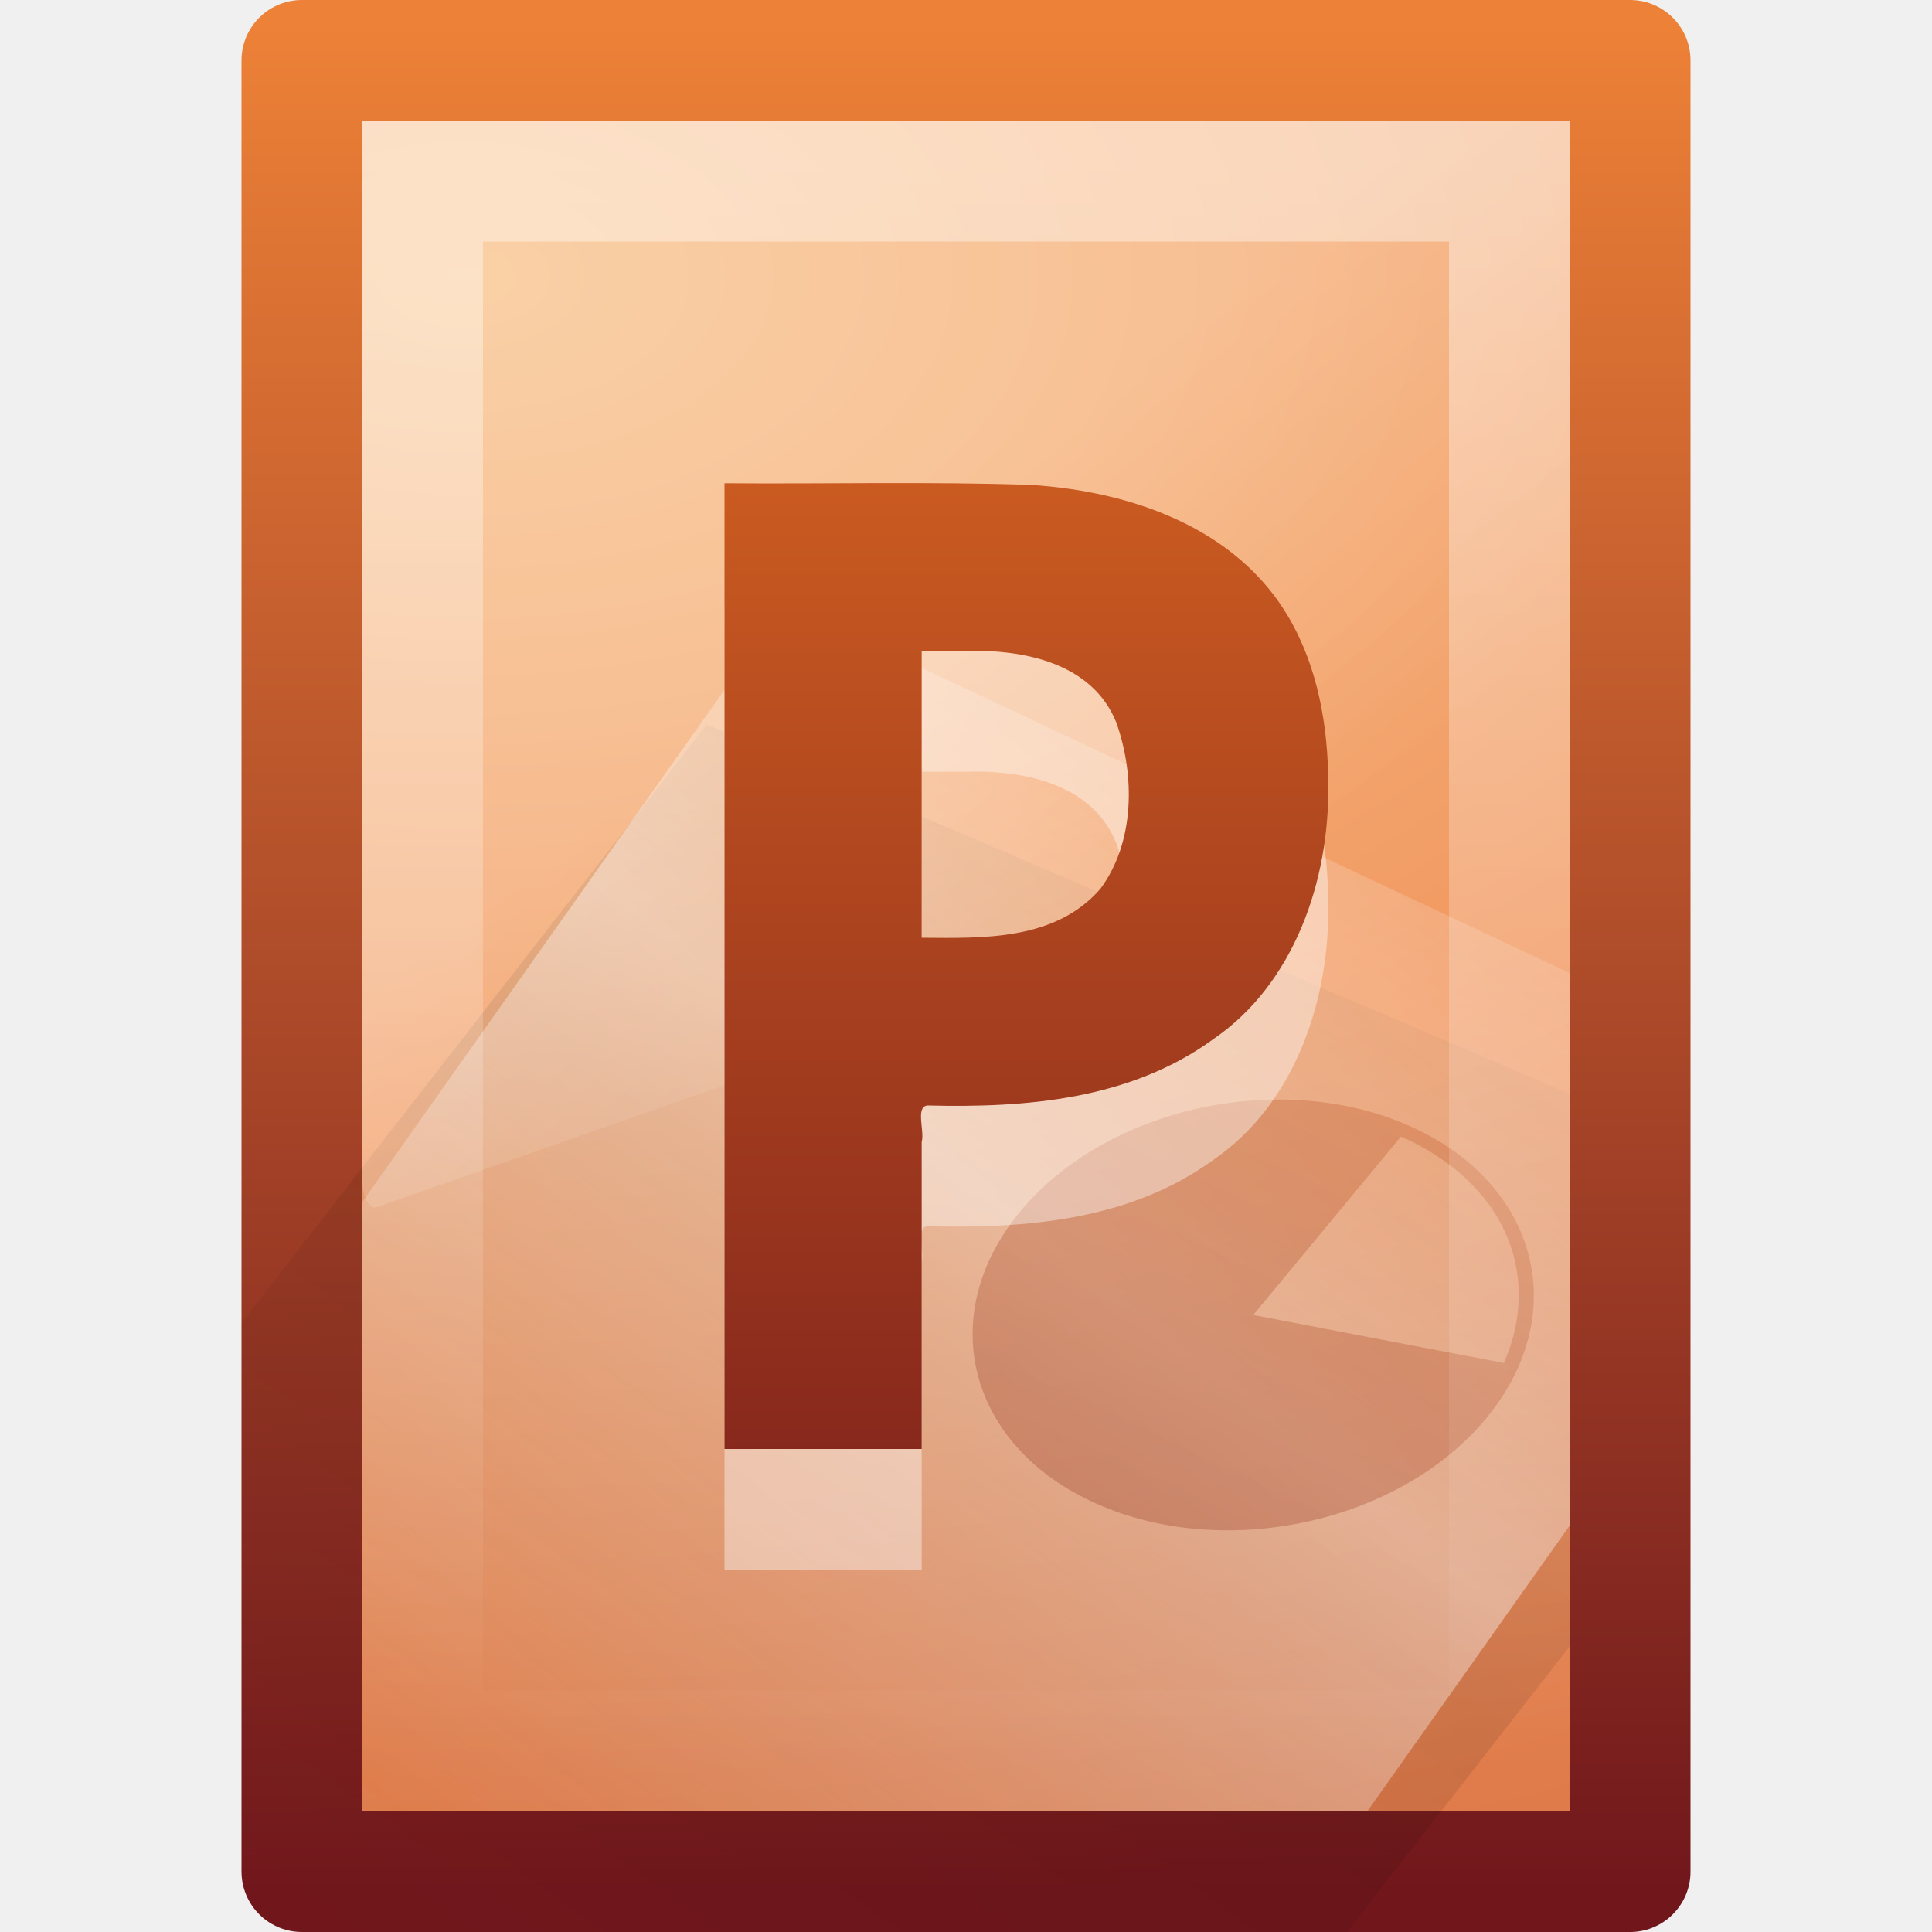
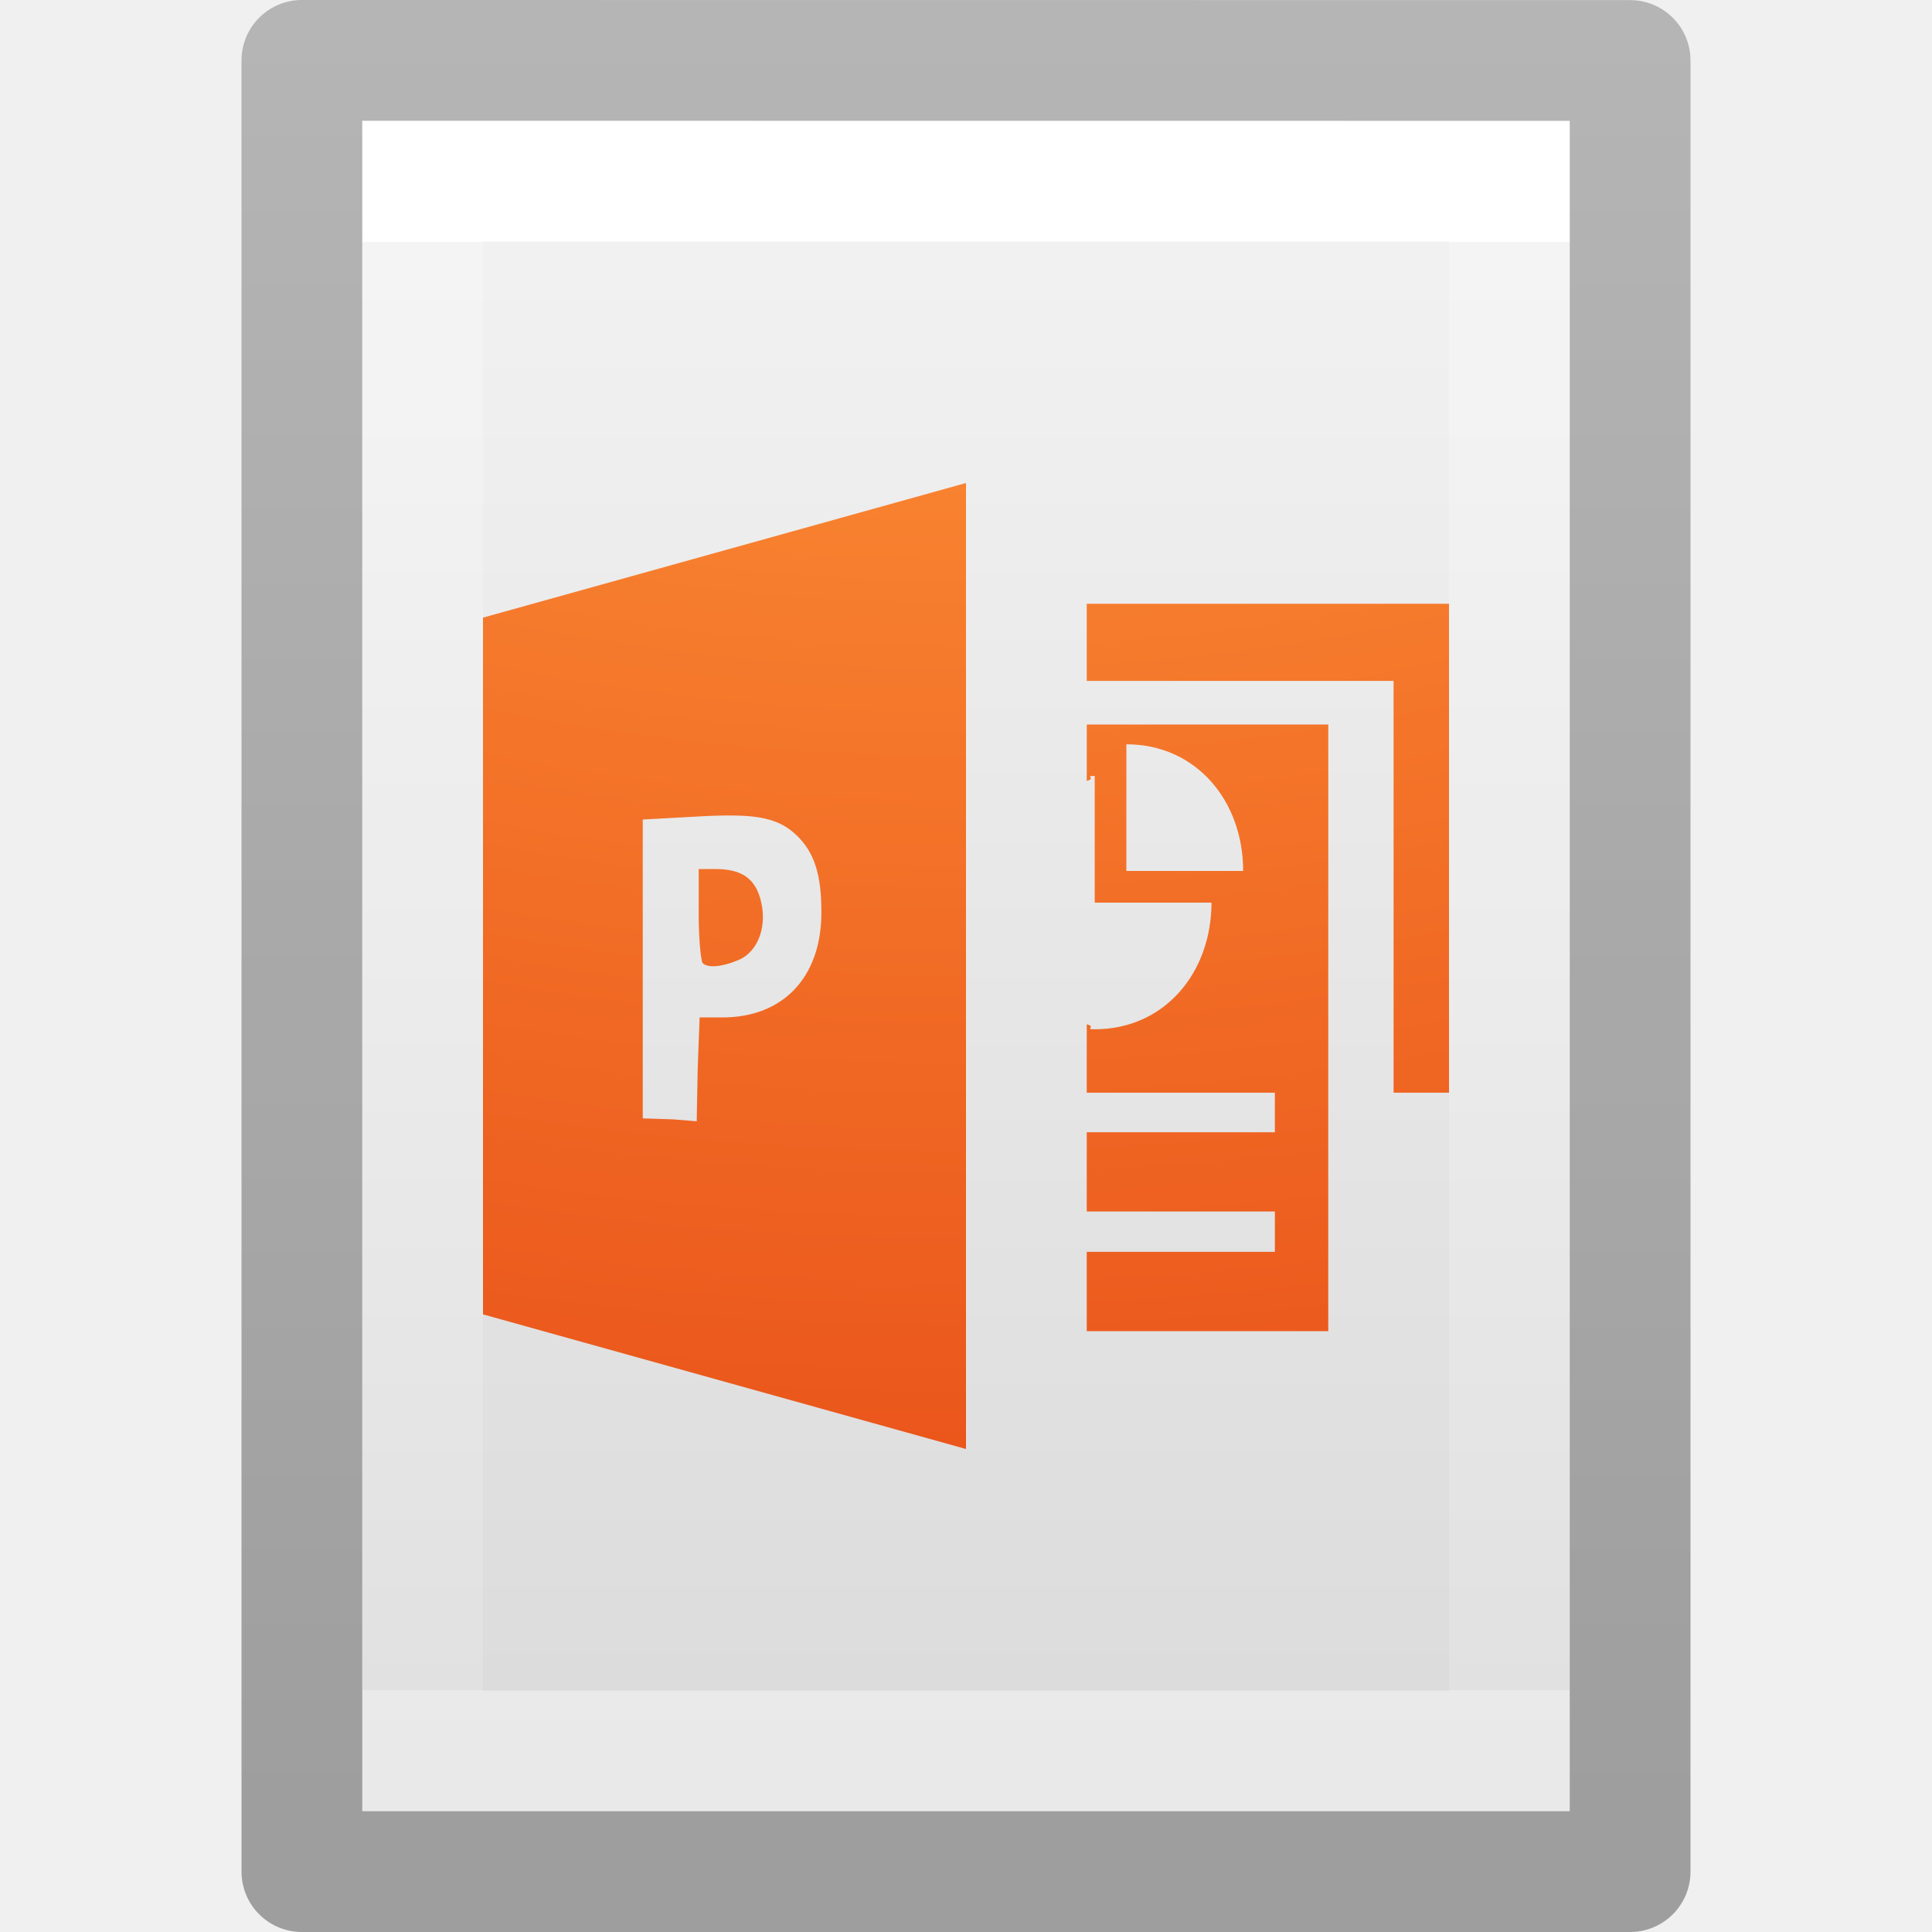
- <svg xmlns="http://www.w3.org/2000/svg" xmlns:xlink="http://www.w3.org/1999/xlink" version="1.0" width="16" height="16" id="svg3426">
-   <defs id="defs3428">
-     <linearGradient id="linearGradient2490-113-580">
-       <stop id="stop5567" style="stop-color:#71171c;stop-opacity:1" offset="0" />
-       <stop id="stop5569" style="stop-color:#ed8137;stop-opacity:1" offset="1" />
+ <svg xmlns="http://www.w3.org/2000/svg" xmlns:xlink="http://www.w3.org/1999/xlink" id="svg3810" height="16" width="16" version="1.1">
+   <defs id="defs3812">
+     <linearGradient gradientTransform="matrix(0.2432432,0,0,0.3513513,2.162164,-0.432428)" gradientUnits="userSpaceOnUse" xlink:href="#linearGradient3977" id="linearGradient3988" y2="41.077" x2="24" y1="6.923" x1="24" />
+     <linearGradient id="linearGradient3977">
+       <stop offset="0" style="stop-color:#ffffff;stop-opacity:1" id="stop3979" />
+       <stop offset="0" style="stop-color:#ffffff;stop-opacity:0.235" id="stop3981" />
+       <stop offset="1" style="stop-color:#ffffff;stop-opacity:0.157" id="stop3983" />
+       <stop offset="1" style="stop-color:#ffffff;stop-opacity:0.392" id="stop3985" />
    </linearGradient>
-     <linearGradient id="linearGradient5344-867">
-       <stop id="stop5559" style="stop-color:#f9c590;stop-opacity:1" offset="0" />
-       <stop id="stop5561" style="stop-color:#f19860;stop-opacity:1" offset="0.397" />
-       <stop id="stop5563" style="stop-color:#ce5d36;stop-opacity:1" offset="1" />
+     <linearGradient id="linearGradient3600">
+       <stop offset="0" style="stop-color:#f4f4f4;stop-opacity:1" id="stop3602" />
+       <stop offset="1" style="stop-color:#dbdbdb;stop-opacity:1" id="stop3604" />
    </linearGradient>
-     <linearGradient id="linearGradient4000-159-371">
-       <stop id="stop5573" style="stop-color:#000000;stop-opacity:1" offset="0" />
-       <stop id="stop5575" style="stop-color:#000000;stop-opacity:0" offset="1" />
+     <linearGradient gradientTransform="matrix(0.2857136,0,0,0.304197,1.142873,0.2326048)" gradientUnits="userSpaceOnUse" xlink:href="#linearGradient3600" id="linearGradient3806" y2="47.013" x2="25.132" y1="0.985" x1="25.132" />
+     <linearGradient id="linearGradient3104-9">
+       <stop offset="0" style="stop-color:#000000;stop-opacity:0.34" id="stop3106-5" />
+       <stop offset="1" style="stop-color:#000000;stop-opacity:0.247" id="stop3108-5" />
    </linearGradient>
-     <linearGradient id="linearGradient5293-366-550">
-       <stop id="stop5579" style="stop-color:#ffffff;stop-opacity:1" offset="0" />
-       <stop id="stop5581" style="stop-color:#ffffff;stop-opacity:0" offset="1" />
+     <linearGradient gradientTransform="matrix(0.2537859,0,0,0.3050187,19.12898,-0.685477)" gradientUnits="userSpaceOnUse" xlink:href="#linearGradient3104-9" id="linearGradient3019" y2="2.906" x2="-51.786" y1="50.786" x1="-51.786" />
+     <radialGradient xlink:href="#linearGradient2867-449-88-871-390-598-476-591-434-148-57-177-8-3" id="radialGradient3441" gradientUnits="userSpaceOnUse" gradientTransform="matrix(-5.1086766e-8,2.360366,-2.557042,-7.085182e-8,32.98701,-21.78924)" cx="5.649" cy="9.957" fx="5.119" fy="9.957" r="12.672" />
+     <linearGradient id="linearGradient2867-449-88-871-390-598-476-591-434-148-57-177-8-3">
+       <stop id="stop3750-1-0" style="stop-color:#90dbec;stop-opacity:1" offset="0" />
+       <stop id="stop3752-3-7" style="stop-color:#55c1ec;stop-opacity:1" offset="0.262" />
+       <stop id="stop3754-1-8" style="stop-color:#3689e6;stop-opacity:1" offset="0.705" />
+       <stop id="stop3756-1-6" style="stop-color:#2b63a0;stop-opacity:1" offset="1" />
    </linearGradient>
-     <linearGradient id="linearGradient3211">
-       <stop id="stop3213" style="stop-color:#ffffff;stop-opacity:1" offset="0" />
-       <stop id="stop3215" style="stop-color:#ffffff;stop-opacity:0" offset="1" />
+     <radialGradient xlink:href="#linearGradient3242-7-3-8-0-4-58" id="radialGradient4777" gradientUnits="userSpaceOnUse" gradientTransform="matrix(-1.0007967e-8,2.735717,-3.358586,-1.2027235e-8,41.43796,-23.89579)" cx="5.616" cy="9.957" fx="5.085" fy="9.957" r="12.672" />
+     <linearGradient id="linearGradient3242-7-3-8-0-4-58">
+       <stop offset="0" style="stop-color:#bdff69;stop-opacity:1;" id="stop3244-5-8-5-6-4-3" />
+       <stop offset="0.262" style="stop-color:#8ed451;stop-opacity:1;" id="stop3246-9-5-1-5-3-0" />
+       <stop offset="0.661" style="stop-color:#58aa30;stop-opacity:1;" id="stop3248-7-2-0-7-5-35" />
+       <stop offset="1" style="stop-color:#2a6c1f;stop-opacity:1;" id="stop3250-8-2-8-5-6-40" />
    </linearGradient>
-     <linearGradient id="linearGradient8265-821-176-38-919-66-249">
-       <stop id="stop2687" style="stop-color:#ffffff;stop-opacity:1" offset="0" />
-       <stop id="stop2689" style="stop-color:#ffffff;stop-opacity:0" offset="1" />
+     <radialGradient cx="8.276" cy="9.994" r="12.672" fx="8.276" fy="9.994" id="radialGradient3988-4" xlink:href="#linearGradient3242-4" gradientUnits="userSpaceOnUse" gradientTransform="matrix(0,2.689899,-3.302337,0,41.03311,-26.34054)" />
+     <linearGradient id="linearGradient3242-4">
+       <stop id="stop3244-7" style="stop-color:#f89b7e;stop-opacity:1" offset="0" />
+       <stop id="stop3246-1" style="stop-color:#e35d4f;stop-opacity:1" offset="0.262" />
+       <stop id="stop3248-5" style="stop-color:#c6262e;stop-opacity:1" offset="0.661" />
+       <stop id="stop3250-7" style="stop-color:#690b2c;stop-opacity:1" offset="1" />
    </linearGradient>
-     <linearGradient id="linearGradient2490-113-373">
-       <stop id="stop5625" style="stop-color:#71171c;stop-opacity:1" offset="0" />
-       <stop id="stop5627" style="stop-color:#ec7422;stop-opacity:1" offset="1" />
+     <radialGradient cx="6.563" cy="9.957" r="12.672" fx="6.033" fy="9.957" id="radialGradient3029" xlink:href="#linearGradient2867-449-88-871-390-598-476-591-434-148-57-177-8-3-3" gradientUnits="userSpaceOnUse" gradientTransform="matrix(0,2.632157,-3.231447,0,40.10652,-23.33749)" />
+     <linearGradient id="linearGradient2867-449-88-871-390-598-476-591-434-148-57-177-8-3-3">
+       <stop id="stop3750-1-0-7" style="stop-color:#ffcd7d;stop-opacity:1" offset="0" />
+       <stop id="stop3752-3-7-4" style="stop-color:#fc8f36;stop-opacity:1" offset="0.262" />
+       <stop id="stop3754-1-8-5" style="stop-color:#e23a0e;stop-opacity:1" offset="0.705" />
+       <stop id="stop3756-1-6-2" style="stop-color:#ac441f;stop-opacity:1" offset="1" />
    </linearGradient>
-     <linearGradient xlink:href="#linearGradient2490-113-373" id="linearGradient3036" gradientUnits="userSpaceOnUse" gradientTransform="matrix(0.3535988,0,0,0.3671896,1.459387,-0.7248253)" x1="24.239" y1="42.236" x2="24.239" y2="1.598" />
-     <linearGradient xlink:href="#linearGradient8265-821-176-38-919-66-249" id="linearGradient3043" gradientUnits="userSpaceOnUse" gradientTransform="matrix(0.217687,0,0,0.4823445,2.77551,-1.878994)" x1="16.626" y1="15.298" x2="20.055" y2="24.628" />
-     <linearGradient xlink:href="#linearGradient3211" id="linearGradient3046" gradientUnits="userSpaceOnUse" gradientTransform="matrix(0.2727267,0,0,0.302325,1.454561,0.7441991)" x1="24" y1="2" x2="24" y2="46.017" />
-     <linearGradient xlink:href="#linearGradient2490-113-373" id="linearGradient3049" gradientUnits="userSpaceOnUse" gradientTransform="matrix(0.134217,0,0,0.1036118,0.4749174,8.094812)" spreadMethod="reflect" x1="53.4" y1="70.079" x2="106.992" y2="-18.244" />
-     <linearGradient xlink:href="#linearGradient5293-366-550" id="linearGradient3052" gradientUnits="userSpaceOnUse" gradientTransform="matrix(0.3491664,0,0,0.2965013,-17.72587,2.070172)" spreadMethod="reflect" x1="75.854" y1="28" x2="91" y2="12" />
-     <linearGradient xlink:href="#linearGradient4000-159-371" id="linearGradient3055" gradientUnits="userSpaceOnUse" gradientTransform="matrix(0.384083,0,0,0.2965012,-20.84019,3.106016)" spreadMethod="reflect" x1="75.854" y1="28" x2="91" y2="12" />
-     <radialGradient xlink:href="#linearGradient5344-867" id="radialGradient3058" gradientUnits="userSpaceOnUse" gradientTransform="matrix(0,1.083492,-1.816687,0,24.70883,-13.13524)" cx="14.239" cy="11.49" fx="14.239" fy="11.49" r="18" />
-     <linearGradient xlink:href="#linearGradient2490-113-580" id="linearGradient3060" gradientUnits="userSpaceOnUse" gradientTransform="matrix(0.2768636,0,0,0.3050233,19.641,-0.68561)" x1="-51.786" y1="53.624" x2="-51.786" y2="2.906" />
  </defs>
-   <path style="fill:url(#radialGradient3058);fill-opacity:1;fill-rule:nonzero;stroke:url(#linearGradient3060);stroke-width:1;stroke-linecap:butt;stroke-linejoin:round;stroke-miterlimit:4;stroke-opacity:1;stroke-dasharray:none;stroke-dashoffset:0;marker:none;visibility:visible;display:inline;overflow:visible;enable-background:accumulate" id="path4160" d="m 2.5,0.5 c 2.521,0 8.479,0 11,0 0,4.701 3.8e-5,10.435 3.9e-5,15 -3.667,0 -7.333,0 -11,0 0,-5 0,-10 0,-15 z" />
-   <path style="opacity:0.1;fill:url(#linearGradient3055);fill-opacity:1;fill-rule:nonzero;stroke:none;stroke-width:0.912;marker:none;visibility:visible;display:inline;overflow:visible;enable-background:accumulate" id="path3743" d="m 5.854,6 c -1.285,1.651 -2.569,3.304 -3.854,4.955 0,1.681 0,3.364 0,5.045 3.052,0 6.104,0 9.156,0 0.844,-1.085 0.975,-1.25 1.844,-2.367 0,-1.524 0,-3.043 0,-4.574 C 10.478,7.979 7.492,6.701 5.854,6 z" />
-   <path style="opacity:0.4;fill:url(#linearGradient3052);fill-opacity:1;fill-rule:nonzero;stroke:none;stroke-width:0.912;marker:none;visibility:visible;display:inline;overflow:visible;enable-background:accumulate" id="path3697" d="M 6.504,5 C 5.336,6.651 4.168,8.304 3,9.955 3,11.636 3,13.319 3,15 5.775,15 8.549,15 11.324,15 12.092,13.915 12.21,13.75 13,12.633 13,11.108 13,9.59 13,8.059 10.707,6.979 7.993,5.701 6.504,5 z" />
-   <path style="opacity:0.3;fill:url(#linearGradient3049);fill-opacity:1;fill-rule:nonzero;stroke:none;stroke-width:0.912;marker:none;visibility:visible;display:inline;overflow:visible;enable-background:accumulate" id="path5975" d="m 8.449,10.033 c -0.715,0.864 -0.431,1.949 0.634,2.421 1.065,0.473 2.51,0.156 3.225,-0.708 C 13.023,10.883 12.739,9.798 11.674,9.325 10.609,8.852 9.164,9.17 8.449,10.033 z m 1.93,0.857 1.224,-1.478 c 0.838,0.372 1.179,1.123 0.852,1.876 L 10.378,10.89 z" />
-   <path style="opacity:0.4;fill:none;stroke:url(#linearGradient3046);stroke-width:1;stroke-linecap:butt;stroke-linejoin:miter;stroke-miterlimit:4;stroke-opacity:1;stroke-dasharray:none;stroke-dashoffset:0;display:inline" id="path2435" d="m 12.5,2 c 0,3.385 0,9.115 0,12.5 -3,0 -6,0 -9,0 0,-4.333 0,-8.667 0,-13 2.062,0 7.438,0 9.5,0" />
-   <path style="opacity:0.2;fill:url(#linearGradient3043);fill-opacity:1;fill-rule:evenodd;stroke:none" id="path3879" d="M 3,1 C 3,3.767 3,6.855 3,9.773 c 6.03e-4,0.065 0.013,0.126 0.035,0.169 0.022,0.043 0.051,0.064 0.08,0.057 L 12.912,6.562 C 12.962,6.544 12.999,6.449 13,6.336 13,4.557 13,2.779 13,1 z" />
-   <path style="font-size:31.585px;font-style:normal;font-variant:normal;font-weight:bold;font-stretch:normal;opacity:0.4;fill:#ffffff;fill-opacity:1;stroke:none;font-family:Droid Sans;-inkscape-font-specification:Droid Sans Bold" id="path3402" d="m 7.633,8.766 c 0.512,0.004 1.106,0.024 1.479,-0.404 C 9.398,7.978 9.401,7.424 9.245,6.984 9.043,6.482 8.463,6.377 7.995,6.391 c -0.121,0 -0.241,0 -0.362,0 0,0.791 0,1.583 0,2.374 z M 11,7.496 c 0.011,0.802 -0.285,1.653 -0.951,2.109 -0.688,0.502 -1.554,0.571 -2.369,0.55 -0.101,0.011 -0.021,0.212 -0.047,0.302 0,0.848 0,1.695 0,2.543 C 7.089,13 6.544,13 6,13 6,10.334 6,7.668 6,5.002 c 0.847,0.007 1.694,-0.015 2.541,0.014 0.811,0.052 1.699,0.346 2.138,1.108 0.237,0.411 0.321,0.899 0.321,1.373 l 0,0 z" />
-   <path style="font-size:31.585px;font-style:normal;font-variant:normal;font-weight:bold;font-stretch:normal;fill:url(#linearGradient3036);fill-opacity:1;stroke:none;font-family:Droid Sans;-inkscape-font-specification:Droid Sans Bold" id="path2595" d="m 7.633,7.766 c 0.512,0.004 1.106,0.024 1.479,-0.404 C 9.398,6.978 9.401,6.424 9.245,5.984 9.043,5.482 8.463,5.377 7.995,5.391 c -0.121,0 -0.241,0 -0.362,0 0,0.791 0,1.583 0,2.374 z M 11,6.496 c 0.011,0.802 -0.285,1.653 -0.951,2.109 -0.688,0.502 -1.554,0.571 -2.369,0.55 -0.101,0.012 -0.021,0.212 -0.047,0.302 0,0.848 0,1.695 0,2.543 C 7.089,12 6.544,12 6,12 6,9.334 6,6.668 6,4.002 c 0.847,0.007 1.694,-0.015 2.541,0.014 0.811,0.052 1.699,0.346 2.138,1.108 0.237,0.411 0.321,0.899 0.321,1.373 l 0,0 z" />
+   <path d="m 3,1 c 2.292,0 10,8.904e-4 10,8.904e-4 L 13,15 C 13,15 6.333,15 3,15 3,10.333 3,5.667 3,1 Z" id="path4160" style="display:inline;fill:url(#linearGradient3806);fill-opacity:1;stroke:none" />
+   <path d="m 12.5,14.5 -9,0 0,-13 L 12.5,1.5 Z" id="rect6741-1" style="fill:none;stroke:url(#linearGradient3988);stroke-width:1;stroke-linecap:round;stroke-linejoin:miter;stroke-miterlimit:4;stroke-dasharray:none;stroke-dashoffset:0;stroke-opacity:1" />
+   <path d="m 2.5,0.5 c 2.521,0 11,9.54e-4 11,9.54e-4 l 1.3e-5,14.999 c 0,0 -7.333,0 -11,0 0,-5 0,-10 0,-15 z" id="path4160-8" style="display:inline;fill:none;stroke:url(#linearGradient3019);stroke-width:1;stroke-linecap:butt;stroke-linejoin:round;stroke-miterlimit:4;stroke-dasharray:none;stroke-dashoffset:0;stroke-opacity:1" />
+   <path d="M 8,4 4,5.115 v 5.77 L 8,12 Z m 1,1 v 0.639 h 2.541 v 3.41 H 12 V 5.639 5 h -0.393 z m 3.769e-4,1 -3.769e-4,0.467 c 0.084,-0.022 -0.025,-0.041 0.066,-0.041 v 1.049 h 0.967 c 0,0.579 -0.388,1.049 -0.967,1.049 -0.091,0 0.018,-0.019 -0.066,-0.041 v 0.566 h 1.558 v 0.328 H 9 v 0.656 h 1.558 v 0.334 H 9 v 0.657 h 2 l 3.76e-4,-5.024 z m 0.328,0.164 c 0.579,0 0.967,0.47 0.967,1.049 H 9.328 Z m -3.239,0.59 c 0.263,0.004 0.396,0.057 0.508,0.164 0.146,0.14 0.207,0.324 0.205,0.648 C 6.799,8.097 6.482,8.426 5.983,8.426 H 5.794 l -0.016,0.426 -0.008,0.434 -0.197,-0.016 -0.25,-0.008 V 8.025 6.787 l 0.455,-0.025 c 0.121,-0.007 0.224,-0.01 0.311,-0.008 z m -0.303,0.443 v 0.377 c 0,0.207 0.019,0.388 0.033,0.402 0.041,0.041 0.155,0.034 0.295,-0.025 C 6.284,7.88 6.361,7.658 6.294,7.434 6.245,7.27 6.135,7.197 5.925,7.197 Z" id="path3065" style="color:#000000;clip-rule:nonzero;display:inline;overflow:visible;visibility:visible;opacity:1;isolation:auto;mix-blend-mode:normal;color-interpolation:sRGB;color-interpolation-filters:linearRGB;solid-color:#000000;solid-opacity:1;fill:url(#radialGradient3029);fill-opacity:1;fill-rule:nonzero;stroke:none;stroke-width:1;stroke-linecap:butt;stroke-linejoin:miter;stroke-miterlimit:4;stroke-dasharray:none;stroke-dashoffset:0;stroke-opacity:1;marker:none;color-rendering:auto;image-rendering:auto;shape-rendering:auto;text-rendering:auto;enable-background:accumulate" />
</svg>
